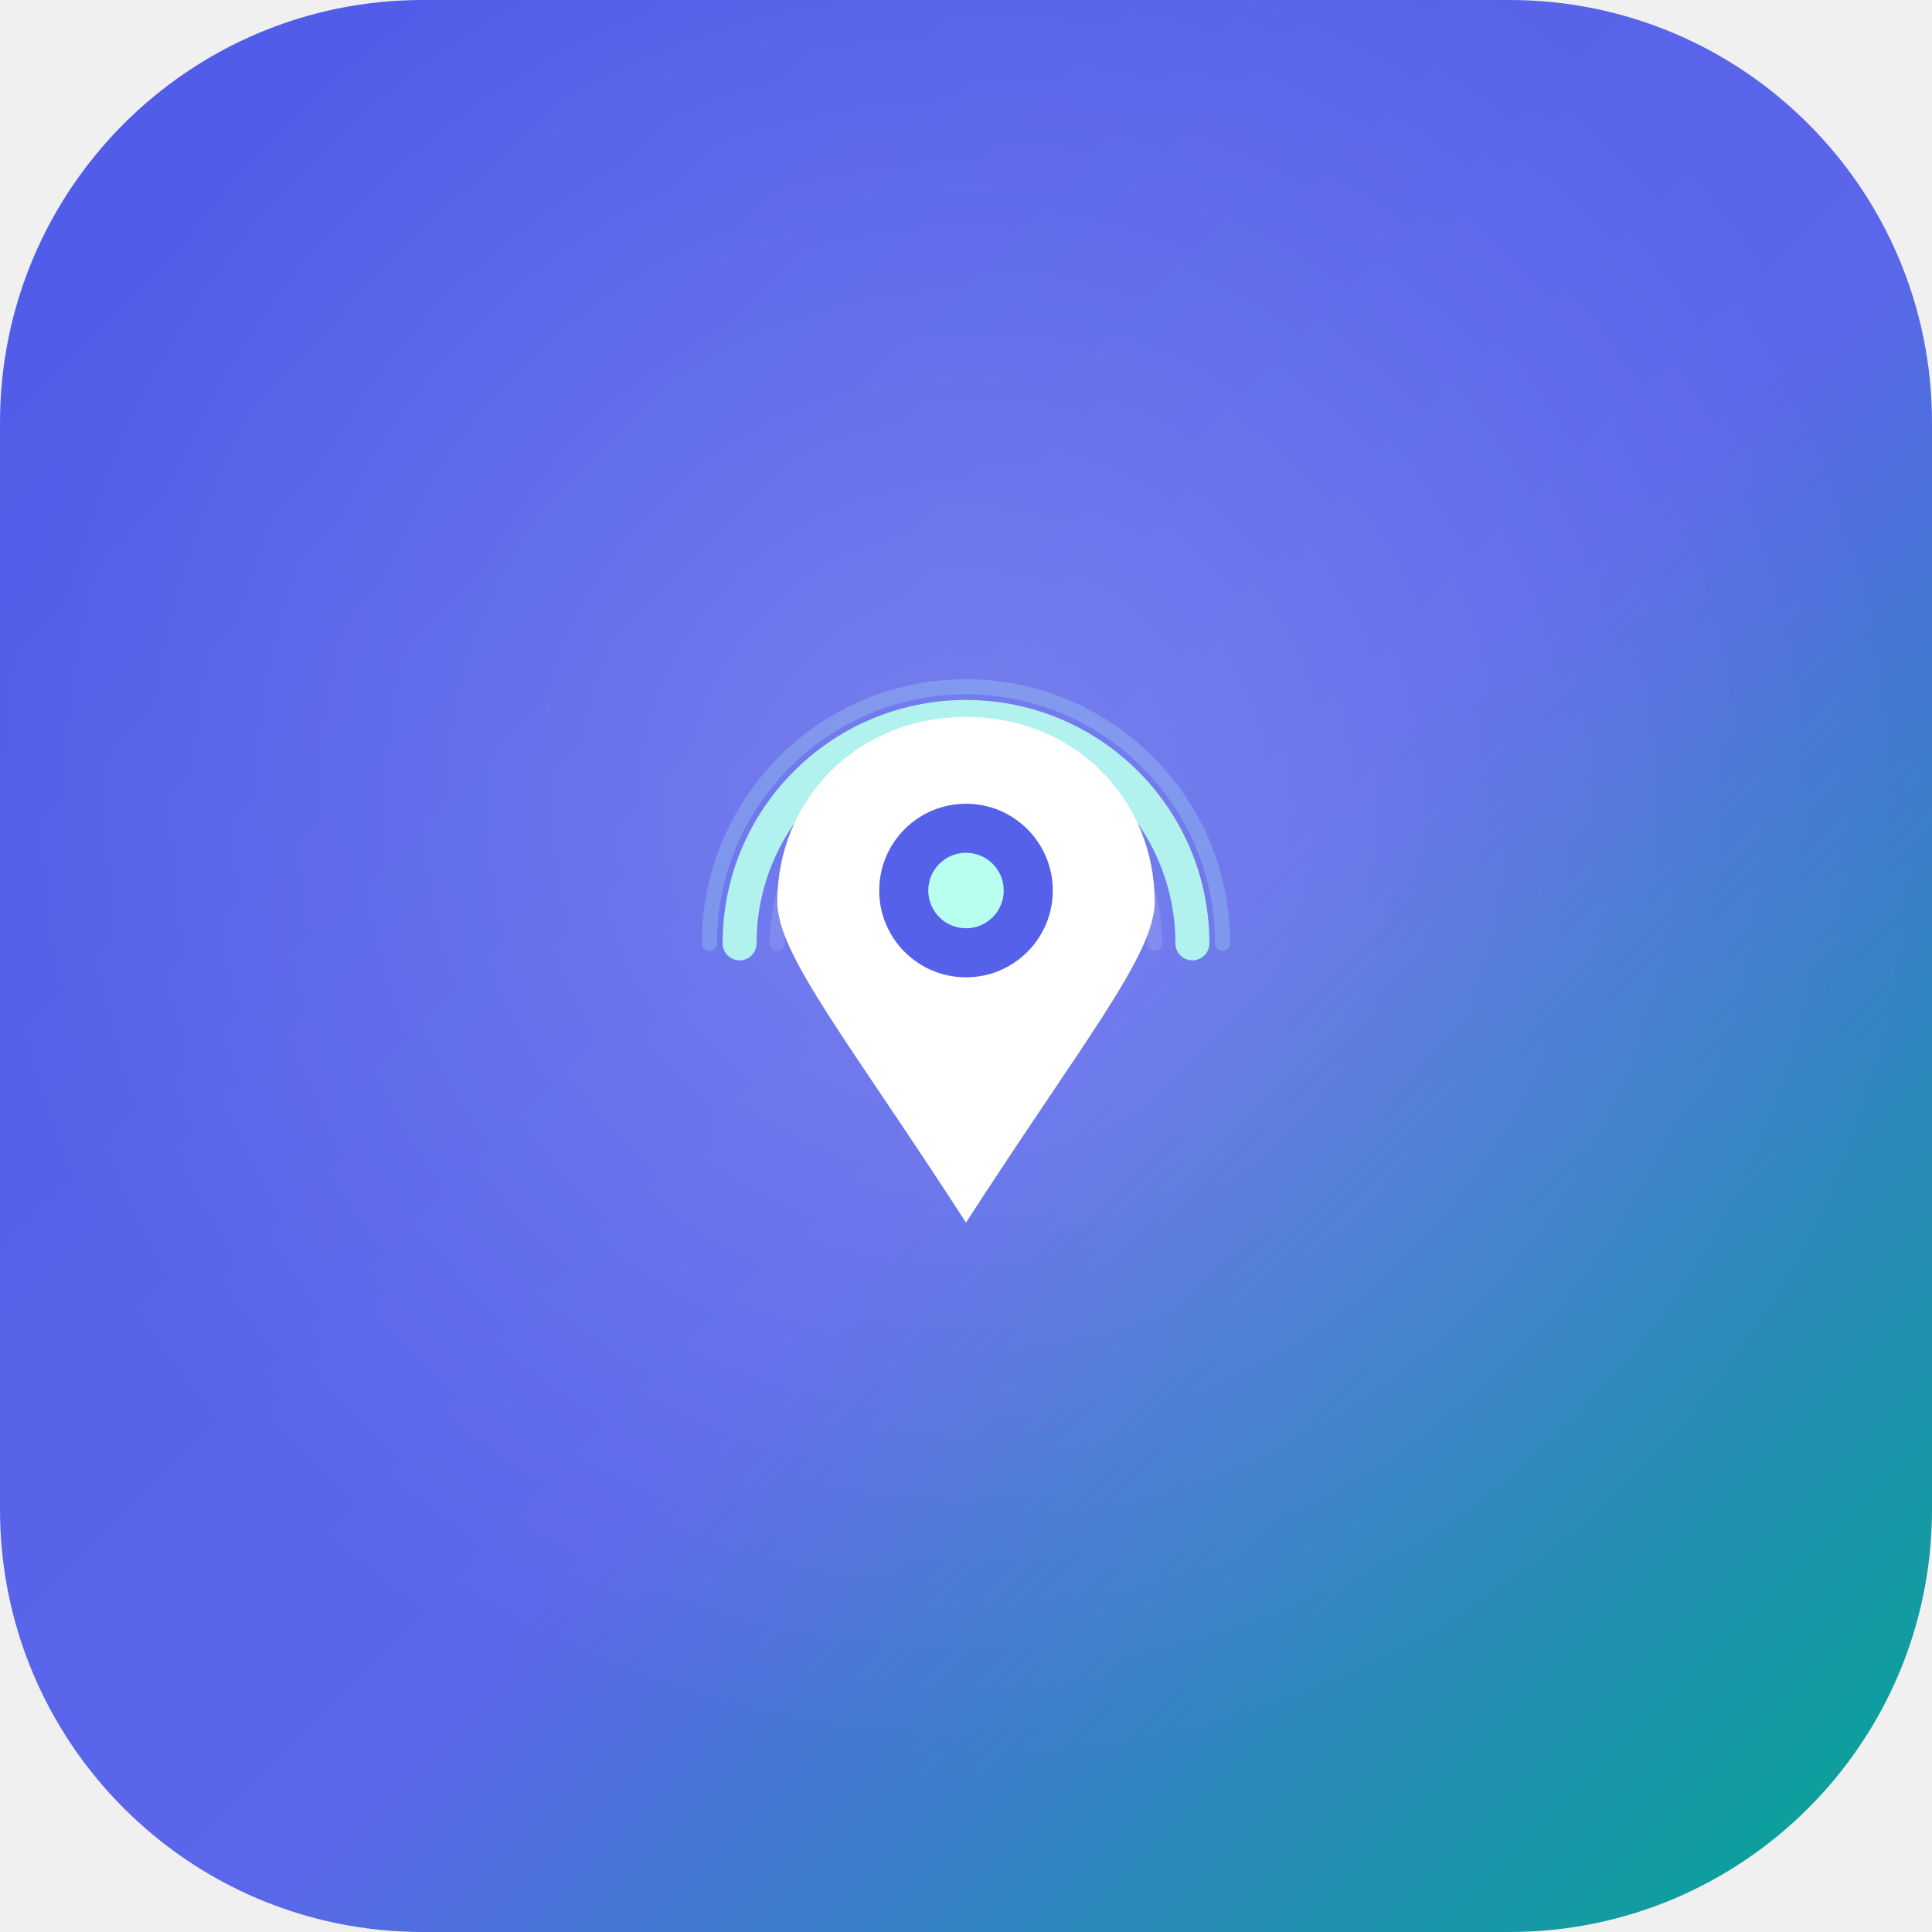
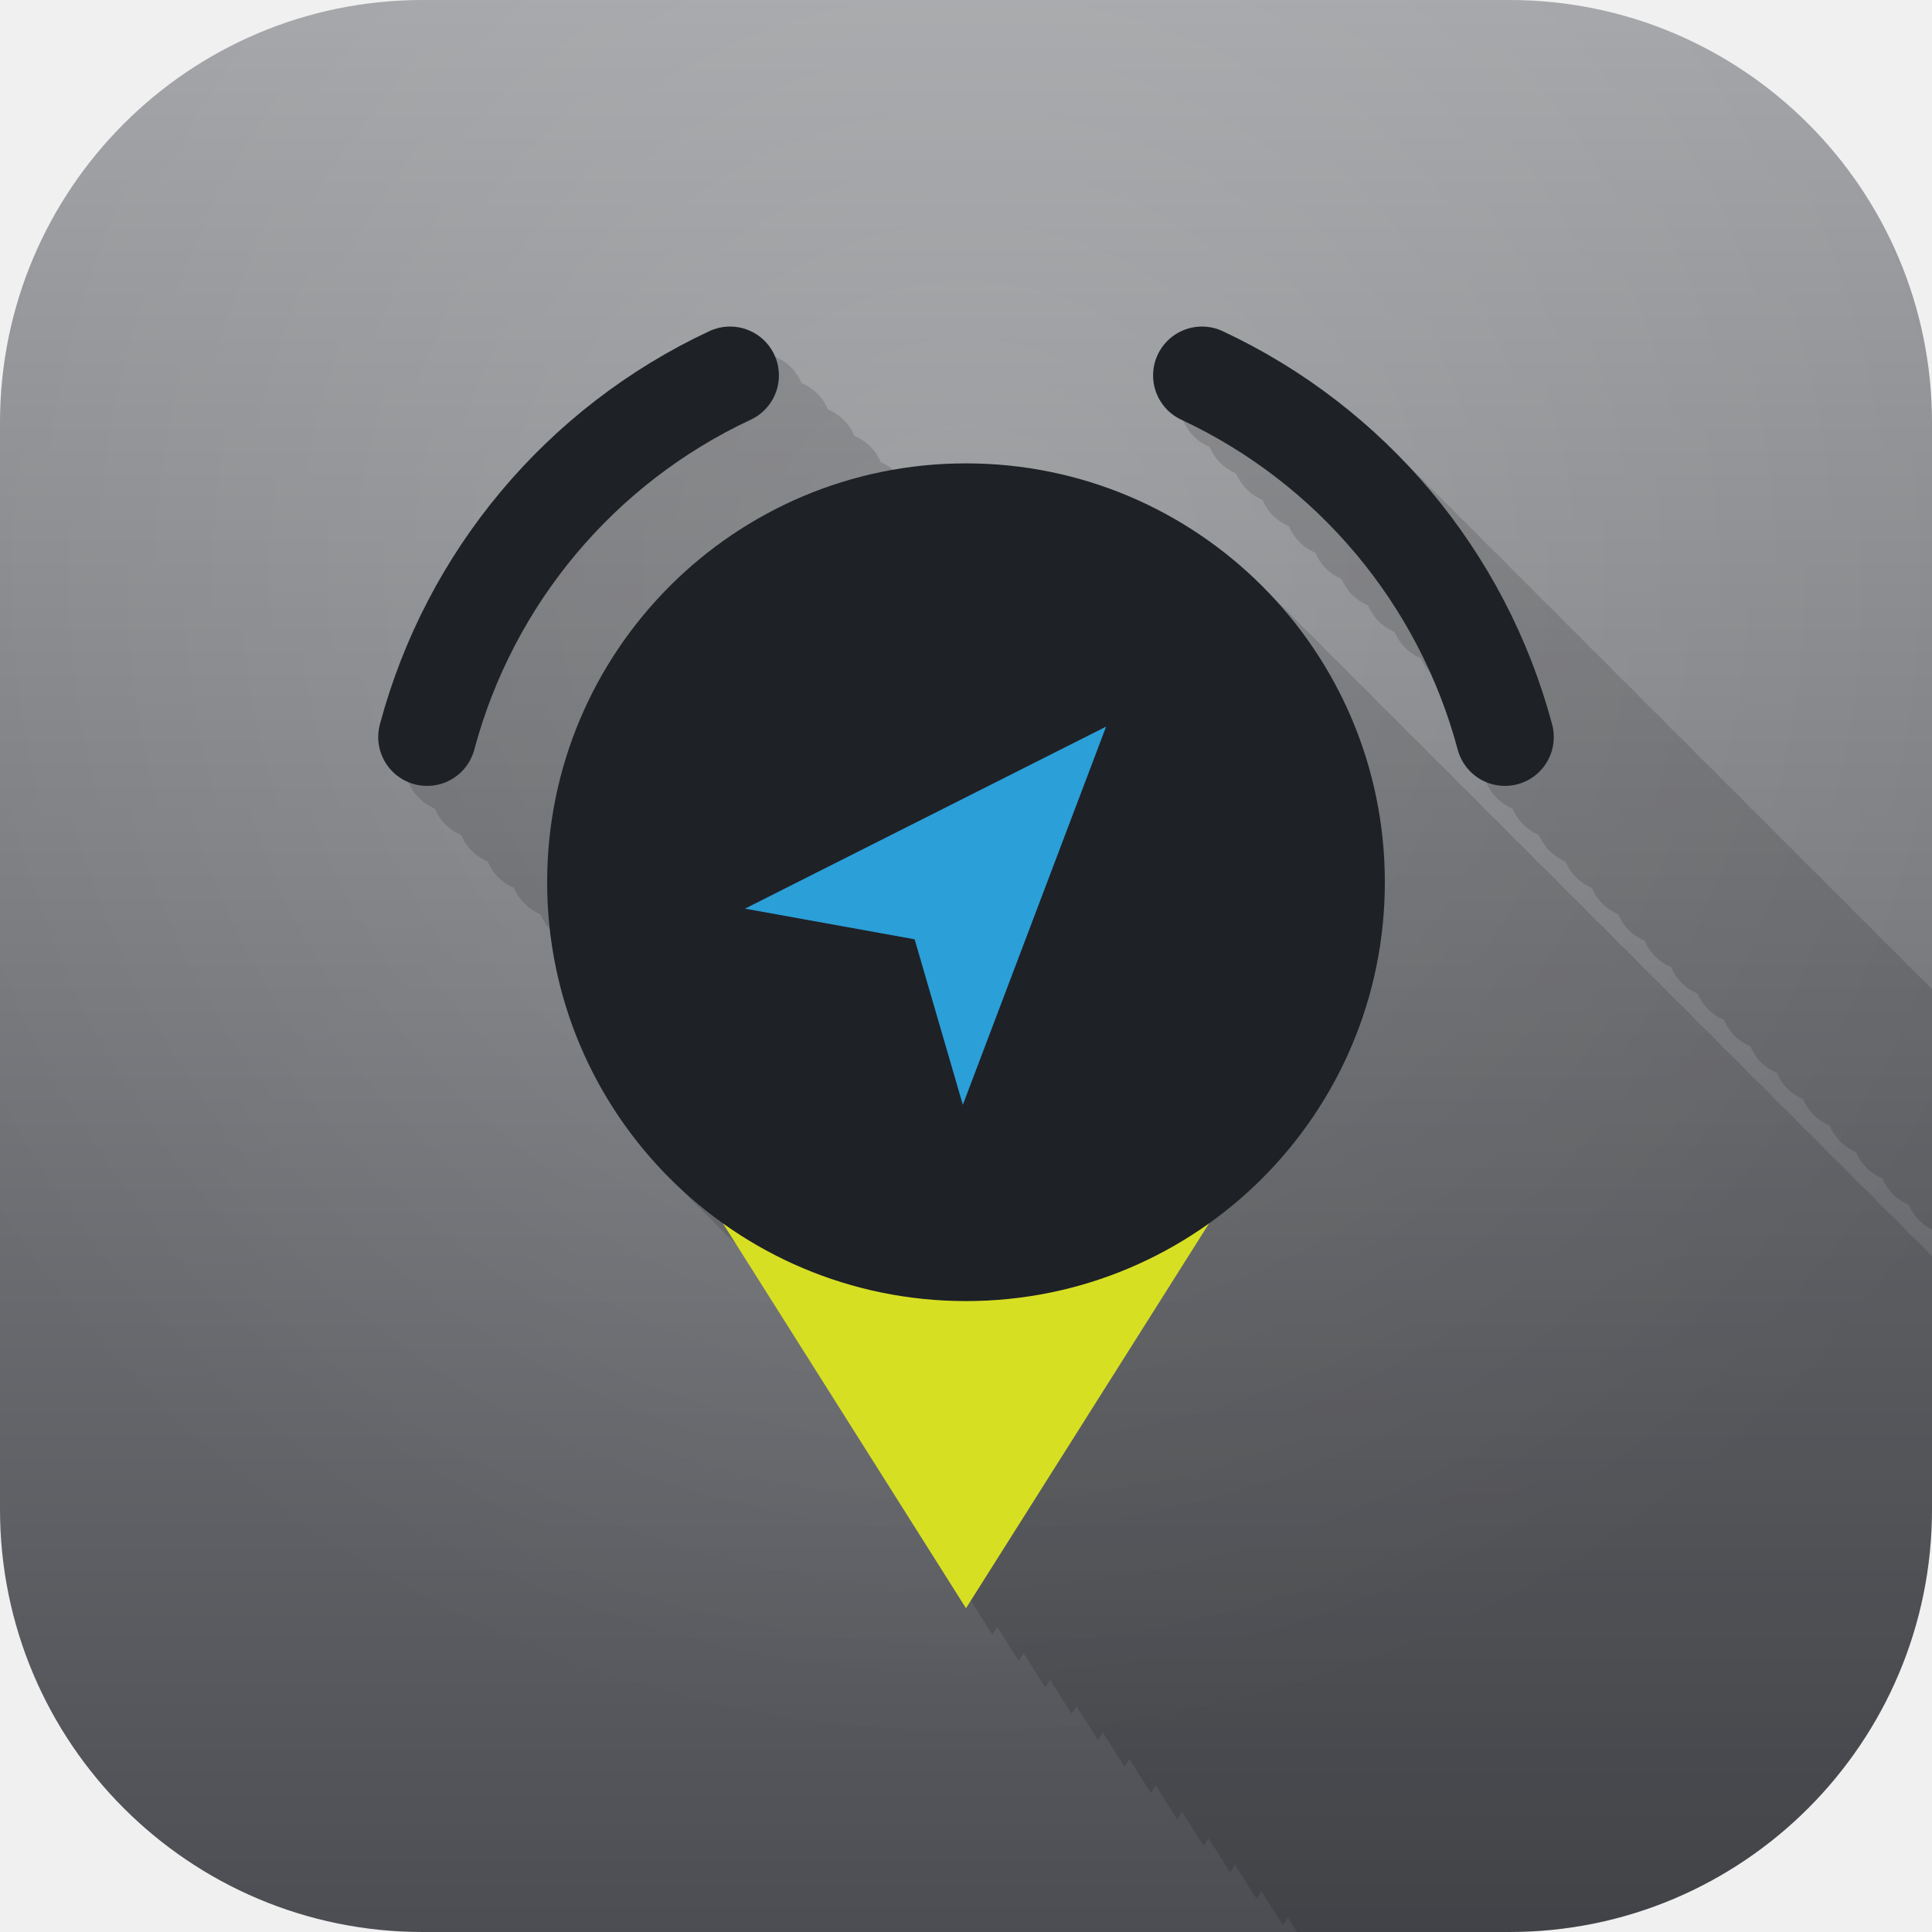
<svg xmlns="http://www.w3.org/2000/svg" viewBox="0 0 1024 1024">
  <defs>
-     <linearGradient id="bg" x1="0%" y1="0%" x2="100%" y2="100%">
-       <stop offset="0%" stop-color="#4F5BE8" />
-       <stop offset="55%" stop-color="#5B66EA" />
-       <stop offset="100%" stop-color="#00A98F" />
+     <linearGradient id="bg" x1="0%" y1="0%" x2="0%" y2="100%">
+       <stop offset="0%" stop-color="#A2A4A7" />
+       <stop offset="100%" stop-color="#4B4D52" />
    </linearGradient>
-     <radialGradient id="glow" cx="50%" cy="42%" r="50%">
-       <stop offset="0%" stop-color="rgba(255,255,255,0.18)" />
+     <radialGradient id="glow" cx="50%" cy="30%" r="60%">
+       <stop offset="0%" stop-color="rgba(255,255,255,0.16)" />
      <stop offset="100%" stop-color="rgba(255,255,255,0)" />
    </radialGradient>
+     <clipPath id="tile">
+       <rect width="1024" height="1024" rx="224" />
+     </clipPath>
  </defs>
  <rect width="1024" height="1024" rx="224" fill="url(#bg)" />
  <rect width="1024" height="1024" rx="224" fill="url(#glow)" />
-   <g transform="translate(512, 512) scale(4) translate(-64, -64)">
-     <g transform="translate(0, 7)">
-       <path d="M 30 54 A 34 34 0 1 1 98 54" fill="none" stroke="#B8FFF0" stroke-width="2" stroke-linecap="round" opacity="0.22" />
-       <path d="M 34 54 A 30 30 0 1 1 94 54" fill="none" stroke="#B8FFF0" stroke-width="4.5" stroke-linecap="round" opacity="0.9" />
-       <path d="M 39 54 A 25 25 0 1 1 89 54" fill="none" stroke="rgba(255,255,255,0.35)" stroke-width="2" stroke-linecap="round" opacity="0.35" />
-       <path d="M64 24 C49.5 24 39 35 39 48.5 C39 55.5 48.5 67 64 91 C79.5 67 89 55.5 89 48.5 C89 35 78.5 24 64 24 Z" fill="#FFFFFF" />
-       <circle cx="64" cy="47" r="11.5" fill="#4F5BE8" opacity="0.96" />
-       <circle cx="64" cy="47" r="5" fill="#B8FFF0" />
+   <g opacity="0.14" clip-path="url(#tile)">
+     <g transform="translate(526, 526) scale(7.4) translate(-64, -60)">
+       <path d="M 25.4 43.6 A 40 40 0 0 1 47.1 17.7" fill="none" stroke="#000000" stroke-width="7" stroke-linecap="round" />
+       <path d="M 80.9 17.7 A 40 40 0 0 1 102.6 43.6" fill="none" stroke="#000000" stroke-width="7" stroke-linecap="round" />
+       <path d="M 40 68 L 88 68 L 64 106 Z" fill="#000000" />
+       <circle cx="64" cy="54" r="30" fill="#000000" />
+     </g>
+     <g transform="translate(540, 540) scale(7.4) translate(-64, -60)">
+       <path d="M 25.4 43.6 A 40 40 0 0 1 47.1 17.7" fill="none" stroke="#000000" stroke-width="7" stroke-linecap="round" />
+       <path d="M 80.9 17.7 A 40 40 0 0 1 102.6 43.6" fill="none" stroke="#000000" stroke-width="7" stroke-linecap="round" />
+       <path d="M 40 68 L 88 68 L 64 106 Z" fill="#000000" />
+       <circle cx="64" cy="54" r="30" fill="#000000" />
+     </g>
+     <g transform="translate(554, 554) scale(7.4) translate(-64, -60)">
+       <path d="M 25.4 43.6 A 40 40 0 0 1 47.1 17.7" fill="none" stroke="#000000" stroke-width="7" stroke-linecap="round" />
+       <path d="M 80.9 17.7 A 40 40 0 0 1 102.6 43.6" fill="none" stroke="#000000" stroke-width="7" stroke-linecap="round" />
+       <path d="M 40 68 L 88 68 L 64 106 Z" fill="#000000" />
+       <circle cx="64" cy="54" r="30" fill="#000000" />
+     </g>
+     <g transform="translate(568, 568) scale(7.4) translate(-64, -60)">
+       <path d="M 25.4 43.6 A 40 40 0 0 1 47.1 17.7" fill="none" stroke="#000000" stroke-width="7" stroke-linecap="round" />
+       <path d="M 80.9 17.7 A 40 40 0 0 1 102.6 43.6" fill="none" stroke="#000000" stroke-width="7" stroke-linecap="round" />
+       <path d="M 40 68 L 88 68 L 64 106 Z" fill="#000000" />
+       <circle cx="64" cy="54" r="30" fill="#000000" />
+     </g>
+     <g transform="translate(582, 582) scale(7.4) translate(-64, -60)">
+       <path d="M 25.4 43.6 A 40 40 0 0 1 47.1 17.7" fill="none" stroke="#000000" stroke-width="7" stroke-linecap="round" />
+       <path d="M 80.9 17.7 A 40 40 0 0 1 102.6 43.6" fill="none" stroke="#000000" stroke-width="7" stroke-linecap="round" />
+       <path d="M 40 68 L 88 68 L 64 106 Z" fill="#000000" />
+       <circle cx="64" cy="54" r="30" fill="#000000" />
+     </g>
+     <g transform="translate(596, 596) scale(7.4) translate(-64, -60)">
+       <path d="M 25.4 43.6 A 40 40 0 0 1 47.1 17.7" fill="none" stroke="#000000" stroke-width="7" stroke-linecap="round" />
+       <path d="M 80.9 17.7 A 40 40 0 0 1 102.6 43.6" fill="none" stroke="#000000" stroke-width="7" stroke-linecap="round" />
+       <path d="M 40 68 L 88 68 L 64 106 Z" fill="#000000" />
+       <circle cx="64" cy="54" r="30" fill="#000000" />
+     </g>
+     <g transform="translate(610, 610) scale(7.4) translate(-64, -60)">
+       <path d="M 25.4 43.6 A 40 40 0 0 1 47.1 17.7" fill="none" stroke="#000000" stroke-width="7" stroke-linecap="round" />
+       <path d="M 80.9 17.7 A 40 40 0 0 1 102.6 43.6" fill="none" stroke="#000000" stroke-width="7" stroke-linecap="round" />
+       <path d="M 40 68 L 88 68 L 64 106 Z" fill="#000000" />
+       <circle cx="64" cy="54" r="30" fill="#000000" />
+     </g>
+     <g transform="translate(624, 624) scale(7.4) translate(-64, -60)">
+       <path d="M 25.4 43.6 A 40 40 0 0 1 47.1 17.7" fill="none" stroke="#000000" stroke-width="7" stroke-linecap="round" />
+       <path d="M 80.9 17.7 A 40 40 0 0 1 102.6 43.6" fill="none" stroke="#000000" stroke-width="7" stroke-linecap="round" />
+       <path d="M 40 68 L 88 68 L 64 106 Z" fill="#000000" />
+       <circle cx="64" cy="54" r="30" fill="#000000" />
+     </g>
+     <g transform="translate(638, 638) scale(7.4) translate(-64, -60)">
+       <path d="M 25.4 43.6 A 40 40 0 0 1 47.1 17.7" fill="none" stroke="#000000" stroke-width="7" stroke-linecap="round" />
+       <path d="M 80.9 17.7 A 40 40 0 0 1 102.6 43.6" fill="none" stroke="#000000" stroke-width="7" stroke-linecap="round" />
+       <path d="M 40 68 L 88 68 L 64 106 Z" fill="#000000" />
+       <circle cx="64" cy="54" r="30" fill="#000000" />
+     </g>
+     <g transform="translate(652, 652) scale(7.4) translate(-64, -60)">
+       <path d="M 25.4 43.6 A 40 40 0 0 1 47.1 17.7" fill="none" stroke="#000000" stroke-width="7" stroke-linecap="round" />
+       <path d="M 80.9 17.7 A 40 40 0 0 1 102.6 43.6" fill="none" stroke="#000000" stroke-width="7" stroke-linecap="round" />
+       <path d="M 40 68 L 88 68 L 64 106 Z" fill="#000000" />
+       <circle cx="64" cy="54" r="30" fill="#000000" />
+     </g>
+     <g transform="translate(666, 666) scale(7.4) translate(-64, -60)">
+       <path d="M 25.4 43.6 A 40 40 0 0 1 47.1 17.7" fill="none" stroke="#000000" stroke-width="7" stroke-linecap="round" />
+       <path d="M 80.9 17.7 A 40 40 0 0 1 102.6 43.6" fill="none" stroke="#000000" stroke-width="7" stroke-linecap="round" />
+       <path d="M 40 68 L 88 68 L 64 106 Z" fill="#000000" />
+       <circle cx="64" cy="54" r="30" fill="#000000" />
+     </g>
+     <g transform="translate(680, 680) scale(7.4) translate(-64, -60)">
+       <path d="M 25.4 43.6 A 40 40 0 0 1 47.1 17.7" fill="none" stroke="#000000" stroke-width="7" stroke-linecap="round" />
+       <path d="M 80.9 17.7 A 40 40 0 0 1 102.6 43.6" fill="none" stroke="#000000" stroke-width="7" stroke-linecap="round" />
+       <path d="M 40 68 L 88 68 L 64 106 Z" fill="#000000" />
+       <circle cx="64" cy="54" r="30" fill="#000000" />
+     </g>
+     <g transform="translate(694, 694) scale(7.4) translate(-64, -60)">
+       <path d="M 25.4 43.6 A 40 40 0 0 1 47.1 17.7" fill="none" stroke="#000000" stroke-width="7" stroke-linecap="round" />
+       <path d="M 80.9 17.7 A 40 40 0 0 1 102.6 43.6" fill="none" stroke="#000000" stroke-width="7" stroke-linecap="round" />
+       <path d="M 40 68 L 88 68 L 64 106 Z" fill="#000000" />
+       <circle cx="64" cy="54" r="30" fill="#000000" />
+     </g>
+     <g transform="translate(708, 708) scale(7.4) translate(-64, -60)">
+       <path d="M 25.4 43.6 A 40 40 0 0 1 47.1 17.7" fill="none" stroke="#000000" stroke-width="7" stroke-linecap="round" />
+       <path d="M 80.9 17.7 A 40 40 0 0 1 102.6 43.6" fill="none" stroke="#000000" stroke-width="7" stroke-linecap="round" />
+       <path d="M 40 68 L 88 68 L 64 106 Z" fill="#000000" />
+       <circle cx="64" cy="54" r="30" fill="#000000" />
+     </g>
+     <g transform="translate(722, 722) scale(7.4) translate(-64, -60)">
+       <path d="M 25.4 43.6 A 40 40 0 0 1 47.1 17.7" fill="none" stroke="#000000" stroke-width="7" stroke-linecap="round" />
+       <path d="M 80.9 17.7 A 40 40 0 0 1 102.6 43.6" fill="none" stroke="#000000" stroke-width="7" stroke-linecap="round" />
+       <path d="M 40 68 L 88 68 L 64 106 Z" fill="#000000" />
+       <circle cx="64" cy="54" r="30" fill="#000000" />
+     </g>
+     <g transform="translate(736, 736) scale(7.4) translate(-64, -60)">
+       <path d="M 25.4 43.6 A 40 40 0 0 1 47.1 17.7" fill="none" stroke="#000000" stroke-width="7" stroke-linecap="round" />
+       <path d="M 80.9 17.7 A 40 40 0 0 1 102.6 43.6" fill="none" stroke="#000000" stroke-width="7" stroke-linecap="round" />
+       <path d="M 40 68 L 88 68 L 64 106 Z" fill="#000000" />
+       <circle cx="64" cy="54" r="30" fill="#000000" />
+     </g>
+     <g transform="translate(750, 750) scale(7.4) translate(-64, -60)">
+       <path d="M 25.4 43.6 A 40 40 0 0 1 47.1 17.7" fill="none" stroke="#000000" stroke-width="7" stroke-linecap="round" />
+       <path d="M 80.9 17.7 A 40 40 0 0 1 102.6 43.6" fill="none" stroke="#000000" stroke-width="7" stroke-linecap="round" />
+       <path d="M 40 68 L 88 68 L 64 106 Z" fill="#000000" />
+       <circle cx="64" cy="54" r="30" fill="#000000" />
+     </g>
+     <g transform="translate(764, 764) scale(7.4) translate(-64, -60)">
+       <path d="M 25.4 43.6 A 40 40 0 0 1 47.1 17.7" fill="none" stroke="#000000" stroke-width="7" stroke-linecap="round" />
+       <path d="M 80.9 17.7 A 40 40 0 0 1 102.6 43.6" fill="none" stroke="#000000" stroke-width="7" stroke-linecap="round" />
+       <path d="M 40 68 L 88 68 L 64 106 Z" fill="#000000" />
+       <circle cx="64" cy="54" r="30" fill="#000000" />
+     </g>
+     <g transform="translate(778, 778) scale(7.4) translate(-64, -60)">
+       <path d="M 25.4 43.6 A 40 40 0 0 1 47.1 17.7" fill="none" stroke="#000000" stroke-width="7" stroke-linecap="round" />
+       <path d="M 80.9 17.7 A 40 40 0 0 1 102.6 43.6" fill="none" stroke="#000000" stroke-width="7" stroke-linecap="round" />
+       <path d="M 40 68 L 88 68 L 64 106 Z" fill="#000000" />
+       <circle cx="64" cy="54" r="30" fill="#000000" />
+     </g>
+     <g transform="translate(792, 792) scale(7.4) translate(-64, -60)">
+       <path d="M 25.4 43.6 A 40 40 0 0 1 47.1 17.7" fill="none" stroke="#000000" stroke-width="7" stroke-linecap="round" />
+       <path d="M 80.9 17.7 A 40 40 0 0 1 102.6 43.6" fill="none" stroke="#000000" stroke-width="7" stroke-linecap="round" />
+       <path d="M 40 68 L 88 68 L 64 106 Z" fill="#000000" />
+       <circle cx="64" cy="54" r="30" fill="#000000" />
+     </g>
+     <g transform="translate(806, 806) scale(7.4) translate(-64, -60)">
+       <path d="M 25.4 43.6 A 40 40 0 0 1 47.1 17.7" fill="none" stroke="#000000" stroke-width="7" stroke-linecap="round" />
+       <path d="M 80.9 17.7 A 40 40 0 0 1 102.6 43.6" fill="none" stroke="#000000" stroke-width="7" stroke-linecap="round" />
+       <path d="M 40 68 L 88 68 L 64 106 Z" fill="#000000" />
+       <circle cx="64" cy="54" r="30" fill="#000000" />
+     </g>
+     <g transform="translate(820, 820) scale(7.4) translate(-64, -60)">
+       <path d="M 25.4 43.6 A 40 40 0 0 1 47.1 17.7" fill="none" stroke="#000000" stroke-width="7" stroke-linecap="round" />
+       <path d="M 80.9 17.7 A 40 40 0 0 1 102.6 43.6" fill="none" stroke="#000000" stroke-width="7" stroke-linecap="round" />
+       <path d="M 40 68 L 88 68 L 64 106 Z" fill="#000000" />
+       <circle cx="64" cy="54" r="30" fill="#000000" />
+     </g>
+     <g transform="translate(834, 834) scale(7.4) translate(-64, -60)">
+       <path d="M 25.4 43.6 A 40 40 0 0 1 47.1 17.7" fill="none" stroke="#000000" stroke-width="7" stroke-linecap="round" />
+       <path d="M 80.9 17.7 A 40 40 0 0 1 102.6 43.6" fill="none" stroke="#000000" stroke-width="7" stroke-linecap="round" />
+       <path d="M 40 68 L 88 68 L 64 106 Z" fill="#000000" />
+       <circle cx="64" cy="54" r="30" fill="#000000" />
+     </g>
+     <g transform="translate(848, 848) scale(7.4) translate(-64, -60)">
+       <path d="M 25.4 43.6 A 40 40 0 0 1 47.1 17.7" fill="none" stroke="#000000" stroke-width="7" stroke-linecap="round" />
+       <path d="M 80.9 17.7 A 40 40 0 0 1 102.6 43.6" fill="none" stroke="#000000" stroke-width="7" stroke-linecap="round" />
+       <path d="M 40 68 L 88 68 L 64 106 Z" fill="#000000" />
+       <circle cx="64" cy="54" r="30" fill="#000000" />
+     </g>
+     <g transform="translate(862, 862) scale(7.4) translate(-64, -60)">
+       <path d="M 25.4 43.6 A 40 40 0 0 1 47.1 17.7" fill="none" stroke="#000000" stroke-width="7" stroke-linecap="round" />
+       <path d="M 80.9 17.7 A 40 40 0 0 1 102.6 43.6" fill="none" stroke="#000000" stroke-width="7" stroke-linecap="round" />
+       <path d="M 40 68 L 88 68 L 64 106 Z" fill="#000000" />
+       <circle cx="64" cy="54" r="30" fill="#000000" />
+     </g>
+     <g transform="translate(876, 876) scale(7.4) translate(-64, -60)">
+       <path d="M 25.4 43.6 A 40 40 0 0 1 47.1 17.7" fill="none" stroke="#000000" stroke-width="7" stroke-linecap="round" />
+       <path d="M 80.9 17.7 A 40 40 0 0 1 102.6 43.6" fill="none" stroke="#000000" stroke-width="7" stroke-linecap="round" />
+       <path d="M 40 68 L 88 68 L 64 106 Z" fill="#000000" />
+       <circle cx="64" cy="54" r="30" fill="#000000" />
+     </g>
+     <g transform="translate(890, 890) scale(7.4) translate(-64, -60)">
+       <path d="M 25.4 43.6 A 40 40 0 0 1 47.1 17.7" fill="none" stroke="#000000" stroke-width="7" stroke-linecap="round" />
+       <path d="M 80.9 17.7 A 40 40 0 0 1 102.6 43.6" fill="none" stroke="#000000" stroke-width="7" stroke-linecap="round" />
+       <path d="M 40 68 L 88 68 L 64 106 Z" fill="#000000" />
+       <circle cx="64" cy="54" r="30" fill="#000000" />
+     </g>
+     <g transform="translate(904, 904) scale(7.4) translate(-64, -60)">
+       <path d="M 25.4 43.6 A 40 40 0 0 1 47.1 17.7" fill="none" stroke="#000000" stroke-width="7" stroke-linecap="round" />
+       <path d="M 80.9 17.7 A 40 40 0 0 1 102.6 43.6" fill="none" stroke="#000000" stroke-width="7" stroke-linecap="round" />
+       <path d="M 40 68 L 88 68 L 64 106 Z" fill="#000000" />
+       <circle cx="64" cy="54" r="30" fill="#000000" />
+     </g>
+     <g transform="translate(918, 918) scale(7.4) translate(-64, -60)">
+       <path d="M 25.4 43.6 A 40 40 0 0 1 47.1 17.7" fill="none" stroke="#000000" stroke-width="7" stroke-linecap="round" />
+       <path d="M 80.9 17.7 A 40 40 0 0 1 102.6 43.6" fill="none" stroke="#000000" stroke-width="7" stroke-linecap="round" />
+       <path d="M 40 68 L 88 68 L 64 106 Z" fill="#000000" />
+       <circle cx="64" cy="54" r="30" fill="#000000" />
+     </g>
+     <g transform="translate(932, 932) scale(7.4) translate(-64, -60)">
+       <path d="M 25.4 43.6 A 40 40 0 0 1 47.1 17.7" fill="none" stroke="#000000" stroke-width="7" stroke-linecap="round" />
+       <path d="M 80.9 17.7 A 40 40 0 0 1 102.6 43.6" fill="none" stroke="#000000" stroke-width="7" stroke-linecap="round" />
+       <path d="M 40 68 L 88 68 L 64 106 Z" fill="#000000" />
+       <circle cx="64" cy="54" r="30" fill="#000000" />
+     </g>
+     <g transform="translate(946, 946) scale(7.4) translate(-64, -60)">
+       <path d="M 25.4 43.6 A 40 40 0 0 1 47.1 17.7" fill="none" stroke="#000000" stroke-width="7" stroke-linecap="round" />
+       <path d="M 80.9 17.7 A 40 40 0 0 1 102.6 43.6" fill="none" stroke="#000000" stroke-width="7" stroke-linecap="round" />
+       <path d="M 40 68 L 88 68 L 64 106 Z" fill="#000000" />
+       <circle cx="64" cy="54" r="30" fill="#000000" />
+     </g>
+     <g transform="translate(960, 960) scale(7.4) translate(-64, -60)">
+       <path d="M 25.4 43.6 A 40 40 0 0 1 47.1 17.7" fill="none" stroke="#000000" stroke-width="7" stroke-linecap="round" />
+       <path d="M 80.9 17.7 A 40 40 0 0 1 102.6 43.6" fill="none" stroke="#000000" stroke-width="7" stroke-linecap="round" />
+       <path d="M 40 68 L 88 68 L 64 106 Z" fill="#000000" />
+       <circle cx="64" cy="54" r="30" fill="#000000" />
+     </g>
+     <g transform="translate(974, 974) scale(7.4) translate(-64, -60)">
+       <path d="M 25.4 43.6 A 40 40 0 0 1 47.1 17.7" fill="none" stroke="#000000" stroke-width="7" stroke-linecap="round" />
+       <path d="M 80.9 17.7 A 40 40 0 0 1 102.6 43.6" fill="none" stroke="#000000" stroke-width="7" stroke-linecap="round" />
+       <path d="M 40 68 L 88 68 L 64 106 Z" fill="#000000" />
+       <circle cx="64" cy="54" r="30" fill="#000000" />
+     </g>
+     <g transform="translate(988, 988) scale(7.4) translate(-64, -60)">
+       <path d="M 25.4 43.6 A 40 40 0 0 1 47.1 17.7" fill="none" stroke="#000000" stroke-width="7" stroke-linecap="round" />
+       <path d="M 80.9 17.7 A 40 40 0 0 1 102.6 43.6" fill="none" stroke="#000000" stroke-width="7" stroke-linecap="round" />
+       <path d="M 40 68 L 88 68 L 64 106 Z" fill="#000000" />
+       <circle cx="64" cy="54" r="30" fill="#000000" />
+     </g>
+     <g transform="translate(1002, 1002) scale(7.4) translate(-64, -60)">
+       <path d="M 25.4 43.6 A 40 40 0 0 1 47.1 17.7" fill="none" stroke="#000000" stroke-width="7" stroke-linecap="round" />
+       <path d="M 80.9 17.7 A 40 40 0 0 1 102.6 43.6" fill="none" stroke="#000000" stroke-width="7" stroke-linecap="round" />
+       <path d="M 40 68 L 88 68 L 64 106 Z" fill="#000000" />
+       <circle cx="64" cy="54" r="30" fill="#000000" />
+     </g>
+     <g transform="translate(1016, 1016) scale(7.4) translate(-64, -60)">
+       <path d="M 25.4 43.6 A 40 40 0 0 1 47.1 17.7" fill="none" stroke="#000000" stroke-width="7" stroke-linecap="round" />
+       <path d="M 80.9 17.7 A 40 40 0 0 1 102.6 43.6" fill="none" stroke="#000000" stroke-width="7" stroke-linecap="round" />
+       <path d="M 40 68 L 88 68 L 64 106 Z" fill="#000000" />
+       <circle cx="64" cy="54" r="30" fill="#000000" />
+     </g>
+     <g transform="translate(1030, 1030) scale(7.4) translate(-64, -60)">
+       <path d="M 25.4 43.6 A 40 40 0 0 1 47.1 17.7" fill="none" stroke="#000000" stroke-width="7" stroke-linecap="round" />
+       <path d="M 80.9 17.7 A 40 40 0 0 1 102.6 43.6" fill="none" stroke="#000000" stroke-width="7" stroke-linecap="round" />
+       <path d="M 40 68 L 88 68 L 64 106 Z" fill="#000000" />
+       <circle cx="64" cy="54" r="30" fill="#000000" />
+     </g>
+     <g transform="translate(1044, 1044) scale(7.4) translate(-64, -60)">
+       <path d="M 25.4 43.6 A 40 40 0 0 1 47.1 17.7" fill="none" stroke="#000000" stroke-width="7" stroke-linecap="round" />
+       <path d="M 80.9 17.7 A 40 40 0 0 1 102.6 43.6" fill="none" stroke="#000000" stroke-width="7" stroke-linecap="round" />
+       <path d="M 40 68 L 88 68 L 64 106 Z" fill="#000000" />
+       <circle cx="64" cy="54" r="30" fill="#000000" />
+     </g>
+     <g transform="translate(1058, 1058) scale(7.4) translate(-64, -60)">
+       <path d="M 25.4 43.6 A 40 40 0 0 1 47.1 17.7" fill="none" stroke="#000000" stroke-width="7" stroke-linecap="round" />
+       <path d="M 80.9 17.7 A 40 40 0 0 1 102.6 43.6" fill="none" stroke="#000000" stroke-width="7" stroke-linecap="round" />
+       <path d="M 40 68 L 88 68 L 64 106 Z" fill="#000000" />
+       <circle cx="64" cy="54" r="30" fill="#000000" />
+     </g>
+     <g transform="translate(1072, 1072) scale(7.4) translate(-64, -60)">
+       <path d="M 25.4 43.6 A 40 40 0 0 1 47.1 17.7" fill="none" stroke="#000000" stroke-width="7" stroke-linecap="round" />
+       <path d="M 80.9 17.7 A 40 40 0 0 1 102.6 43.6" fill="none" stroke="#000000" stroke-width="7" stroke-linecap="round" />
+       <path d="M 40 68 L 88 68 L 64 106 Z" fill="#000000" />
+       <circle cx="64" cy="54" r="30" fill="#000000" />
+     </g>
+     <g transform="translate(1086, 1086) scale(7.4) translate(-64, -60)">
+       <path d="M 25.4 43.6 A 40 40 0 0 1 47.1 17.7" fill="none" stroke="#000000" stroke-width="7" stroke-linecap="round" />
+       <path d="M 80.9 17.7 A 40 40 0 0 1 102.6 43.6" fill="none" stroke="#000000" stroke-width="7" stroke-linecap="round" />
+       <path d="M 40 68 L 88 68 L 64 106 Z" fill="#000000" />
+       <circle cx="64" cy="54" r="30" fill="#000000" />
+     </g>
+     <g transform="translate(1100, 1100) scale(7.4) translate(-64, -60)">
+       <path d="M 25.4 43.6 A 40 40 0 0 1 47.1 17.7" fill="none" stroke="#000000" stroke-width="7" stroke-linecap="round" />
+       <path d="M 80.9 17.7 A 40 40 0 0 1 102.6 43.6" fill="none" stroke="#000000" stroke-width="7" stroke-linecap="round" />
+       <path d="M 40 68 L 88 68 L 64 106 Z" fill="#000000" />
+       <circle cx="64" cy="54" r="30" fill="#000000" />
+     </g>
+     <g transform="translate(1114, 1114) scale(7.4) translate(-64, -60)">
+       <path d="M 25.4 43.6 A 40 40 0 0 1 47.1 17.7" fill="none" stroke="#000000" stroke-width="7" stroke-linecap="round" />
+       <path d="M 80.9 17.7 A 40 40 0 0 1 102.6 43.6" fill="none" stroke="#000000" stroke-width="7" stroke-linecap="round" />
+       <path d="M 40 68 L 88 68 L 64 106 Z" fill="#000000" />
+       <circle cx="64" cy="54" r="30" fill="#000000" />
+     </g>
+     <g transform="translate(1128, 1128) scale(7.4) translate(-64, -60)">
+       <path d="M 25.4 43.6 A 40 40 0 0 1 47.1 17.7" fill="none" stroke="#000000" stroke-width="7" stroke-linecap="round" />
+       <path d="M 80.9 17.7 A 40 40 0 0 1 102.6 43.6" fill="none" stroke="#000000" stroke-width="7" stroke-linecap="round" />
+       <path d="M 40 68 L 88 68 L 64 106 Z" fill="#000000" />
+       <circle cx="64" cy="54" r="30" fill="#000000" />
+     </g>
+     <g transform="translate(1142, 1142) scale(7.4) translate(-64, -60)">
+       <path d="M 25.4 43.6 A 40 40 0 0 1 47.1 17.7" fill="none" stroke="#000000" stroke-width="7" stroke-linecap="round" />
+       <path d="M 80.9 17.7 A 40 40 0 0 1 102.6 43.6" fill="none" stroke="#000000" stroke-width="7" stroke-linecap="round" />
+       <path d="M 40 68 L 88 68 L 64 106 Z" fill="#000000" />
+       <circle cx="64" cy="54" r="30" fill="#000000" />
+     </g>
+     <g transform="translate(1156, 1156) scale(7.4) translate(-64, -60)">
+       <path d="M 25.4 43.6 A 40 40 0 0 1 47.1 17.7" fill="none" stroke="#000000" stroke-width="7" stroke-linecap="round" />
+       <path d="M 80.9 17.7 A 40 40 0 0 1 102.6 43.6" fill="none" stroke="#000000" stroke-width="7" stroke-linecap="round" />
+       <path d="M 40 68 L 88 68 L 64 106 Z" fill="#000000" />
+       <circle cx="64" cy="54" r="30" fill="#000000" />
+     </g>
+     <g transform="translate(1170, 1170) scale(7.4) translate(-64, -60)">
+       <path d="M 25.4 43.6 A 40 40 0 0 1 47.1 17.7" fill="none" stroke="#000000" stroke-width="7" stroke-linecap="round" />
+       <path d="M 80.9 17.7 A 40 40 0 0 1 102.6 43.6" fill="none" stroke="#000000" stroke-width="7" stroke-linecap="round" />
+       <path d="M 40 68 L 88 68 L 64 106 Z" fill="#000000" />
+       <circle cx="64" cy="54" r="30" fill="#000000" />
+     </g>
+     <g transform="translate(1184, 1184) scale(7.4) translate(-64, -60)">
+       <path d="M 25.4 43.6 A 40 40 0 0 1 47.1 17.7" fill="none" stroke="#000000" stroke-width="7" stroke-linecap="round" />
+       <path d="M 80.9 17.7 A 40 40 0 0 1 102.6 43.6" fill="none" stroke="#000000" stroke-width="7" stroke-linecap="round" />
+       <path d="M 40 68 L 88 68 L 64 106 Z" fill="#000000" />
+       <circle cx="64" cy="54" r="30" fill="#000000" />
+     </g>
+     <g transform="translate(1198, 1198) scale(7.4) translate(-64, -60)">
+       <path d="M 25.4 43.6 A 40 40 0 0 1 47.1 17.7" fill="none" stroke="#000000" stroke-width="7" stroke-linecap="round" />
+       <path d="M 80.9 17.7 A 40 40 0 0 1 102.6 43.6" fill="none" stroke="#000000" stroke-width="7" stroke-linecap="round" />
+       <path d="M 40 68 L 88 68 L 64 106 Z" fill="#000000" />
+       <circle cx="64" cy="54" r="30" fill="#000000" />
+     </g>
+     <g transform="translate(1212, 1212) scale(7.4) translate(-64, -60)">
+       <path d="M 25.4 43.6 A 40 40 0 0 1 47.1 17.7" fill="none" stroke="#000000" stroke-width="7" stroke-linecap="round" />
+       <path d="M 80.9 17.7 A 40 40 0 0 1 102.6 43.6" fill="none" stroke="#000000" stroke-width="7" stroke-linecap="round" />
+       <path d="M 40 68 L 88 68 L 64 106 Z" fill="#000000" />
+       <circle cx="64" cy="54" r="30" fill="#000000" />
+     </g>
+     <g transform="translate(1226, 1226) scale(7.4) translate(-64, -60)">
+       <path d="M 25.4 43.6 A 40 40 0 0 1 47.1 17.7" fill="none" stroke="#000000" stroke-width="7" stroke-linecap="round" />
+       <path d="M 80.9 17.7 A 40 40 0 0 1 102.6 43.6" fill="none" stroke="#000000" stroke-width="7" stroke-linecap="round" />
+       <path d="M 40 68 L 88 68 L 64 106 Z" fill="#000000" />
+       <circle cx="64" cy="54" r="30" fill="#000000" />
+     </g>
+     <g transform="translate(1240, 1240) scale(7.4) translate(-64, -60)">
+       <path d="M 25.4 43.6 A 40 40 0 0 1 47.1 17.7" fill="none" stroke="#000000" stroke-width="7" stroke-linecap="round" />
+       <path d="M 80.9 17.7 A 40 40 0 0 1 102.6 43.6" fill="none" stroke="#000000" stroke-width="7" stroke-linecap="round" />
+       <path d="M 40 68 L 88 68 L 64 106 Z" fill="#000000" />
+       <circle cx="64" cy="54" r="30" fill="#000000" />
+     </g>
+     <g transform="translate(1254, 1254) scale(7.4) translate(-64, -60)">
+       <path d="M 25.4 43.6 A 40 40 0 0 1 47.1 17.7" fill="none" stroke="#000000" stroke-width="7" stroke-linecap="round" />
+       <path d="M 80.9 17.7 A 40 40 0 0 1 102.6 43.6" fill="none" stroke="#000000" stroke-width="7" stroke-linecap="round" />
+       <path d="M 40 68 L 88 68 L 64 106 Z" fill="#000000" />
+       <circle cx="64" cy="54" r="30" fill="#000000" />
+     </g>
+     <g transform="translate(1268, 1268) scale(7.4) translate(-64, -60)">
+       <path d="M 25.4 43.6 A 40 40 0 0 1 47.1 17.7" fill="none" stroke="#000000" stroke-width="7" stroke-linecap="round" />
+       <path d="M 80.9 17.7 A 40 40 0 0 1 102.6 43.6" fill="none" stroke="#000000" stroke-width="7" stroke-linecap="round" />
+       <path d="M 40 68 L 88 68 L 64 106 Z" fill="#000000" />
+       <circle cx="64" cy="54" r="30" fill="#000000" />
+     </g>
+     <g transform="translate(1282, 1282) scale(7.4) translate(-64, -60)">
+       <path d="M 25.4 43.6 A 40 40 0 0 1 47.1 17.7" fill="none" stroke="#000000" stroke-width="7" stroke-linecap="round" />
+       <path d="M 80.9 17.7 A 40 40 0 0 1 102.6 43.6" fill="none" stroke="#000000" stroke-width="7" stroke-linecap="round" />
+       <path d="M 40 68 L 88 68 L 64 106 Z" fill="#000000" />
+       <circle cx="64" cy="54" r="30" fill="#000000" />
+     </g>
+     <g transform="translate(1296, 1296) scale(7.4) translate(-64, -60)">
+       <path d="M 25.4 43.6 A 40 40 0 0 1 47.1 17.7" fill="none" stroke="#000000" stroke-width="7" stroke-linecap="round" />
+       <path d="M 80.9 17.7 A 40 40 0 0 1 102.6 43.6" fill="none" stroke="#000000" stroke-width="7" stroke-linecap="round" />
+       <path d="M 40 68 L 88 68 L 64 106 Z" fill="#000000" />
+       <circle cx="64" cy="54" r="30" fill="#000000" />
+     </g>
+     <g transform="translate(1310, 1310) scale(7.4) translate(-64, -60)">
+       <path d="M 25.4 43.6 A 40 40 0 0 1 47.1 17.7" fill="none" stroke="#000000" stroke-width="7" stroke-linecap="round" />
+       <path d="M 80.9 17.7 A 40 40 0 0 1 102.6 43.6" fill="none" stroke="#000000" stroke-width="7" stroke-linecap="round" />
+       <path d="M 40 68 L 88 68 L 64 106 Z" fill="#000000" />
+       <circle cx="64" cy="54" r="30" fill="#000000" />
+     </g>
+     <g transform="translate(1324, 1324) scale(7.4) translate(-64, -60)">
+       <path d="M 25.4 43.6 A 40 40 0 0 1 47.1 17.7" fill="none" stroke="#000000" stroke-width="7" stroke-linecap="round" />
+       <path d="M 80.9 17.7 A 40 40 0 0 1 102.6 43.6" fill="none" stroke="#000000" stroke-width="7" stroke-linecap="round" />
+       <path d="M 40 68 L 88 68 L 64 106 Z" fill="#000000" />
+       <circle cx="64" cy="54" r="30" fill="#000000" />
+     </g>
+     <g transform="translate(1338, 1338) scale(7.4) translate(-64, -60)">
+       <path d="M 25.4 43.6 A 40 40 0 0 1 47.1 17.7" fill="none" stroke="#000000" stroke-width="7" stroke-linecap="round" />
+       <path d="M 80.9 17.7 A 40 40 0 0 1 102.6 43.6" fill="none" stroke="#000000" stroke-width="7" stroke-linecap="round" />
+       <path d="M 40 68 L 88 68 L 64 106 Z" fill="#000000" />
+       <circle cx="64" cy="54" r="30" fill="#000000" />
+     </g>
+     <g transform="translate(1352, 1352) scale(7.4) translate(-64, -60)">
+       <path d="M 25.4 43.6 A 40 40 0 0 1 47.1 17.7" fill="none" stroke="#000000" stroke-width="7" stroke-linecap="round" />
+       <path d="M 80.9 17.7 A 40 40 0 0 1 102.6 43.6" fill="none" stroke="#000000" stroke-width="7" stroke-linecap="round" />
+       <path d="M 40 68 L 88 68 L 64 106 Z" fill="#000000" />
+       <circle cx="64" cy="54" r="30" fill="#000000" />
+     </g>
+     <g transform="translate(1366, 1366) scale(7.4) translate(-64, -60)">
+       <path d="M 25.4 43.6 A 40 40 0 0 1 47.1 17.7" fill="none" stroke="#000000" stroke-width="7" stroke-linecap="round" />
+       <path d="M 80.9 17.7 A 40 40 0 0 1 102.6 43.6" fill="none" stroke="#000000" stroke-width="7" stroke-linecap="round" />
+       <path d="M 40 68 L 88 68 L 64 106 Z" fill="#000000" />
+       <circle cx="64" cy="54" r="30" fill="#000000" />
+     </g>
+     <g transform="translate(1380, 1380) scale(7.4) translate(-64, -60)">
+       <path d="M 25.4 43.6 A 40 40 0 0 1 47.1 17.7" fill="none" stroke="#000000" stroke-width="7" stroke-linecap="round" />
+       <path d="M 80.9 17.7 A 40 40 0 0 1 102.6 43.6" fill="none" stroke="#000000" stroke-width="7" stroke-linecap="round" />
+       <path d="M 40 68 L 88 68 L 64 106 Z" fill="#000000" />
+       <circle cx="64" cy="54" r="30" fill="#000000" />
+     </g>
+     <g transform="translate(1394, 1394) scale(7.4) translate(-64, -60)">
+       <path d="M 25.4 43.6 A 40 40 0 0 1 47.1 17.7" fill="none" stroke="#000000" stroke-width="7" stroke-linecap="round" />
+       <path d="M 80.9 17.7 A 40 40 0 0 1 102.6 43.6" fill="none" stroke="#000000" stroke-width="7" stroke-linecap="round" />
+       <path d="M 40 68 L 88 68 L 64 106 Z" fill="#000000" />
+       <circle cx="64" cy="54" r="30" fill="#000000" />
+     </g>
+     <g transform="translate(1408, 1408) scale(7.4) translate(-64, -60)">
+       <path d="M 25.4 43.6 A 40 40 0 0 1 47.1 17.7" fill="none" stroke="#000000" stroke-width="7" stroke-linecap="round" />
+       <path d="M 80.9 17.7 A 40 40 0 0 1 102.6 43.6" fill="none" stroke="#000000" stroke-width="7" stroke-linecap="round" />
+       <path d="M 40 68 L 88 68 L 64 106 Z" fill="#000000" />
+       <circle cx="64" cy="54" r="30" fill="#000000" />
+     </g>
+     <g transform="translate(1422, 1422) scale(7.4) translate(-64, -60)">
+       <path d="M 25.4 43.6 A 40 40 0 0 1 47.1 17.7" fill="none" stroke="#000000" stroke-width="7" stroke-linecap="round" />
+       <path d="M 80.9 17.7 A 40 40 0 0 1 102.6 43.6" fill="none" stroke="#000000" stroke-width="7" stroke-linecap="round" />
+       <path d="M 40 68 L 88 68 L 64 106 Z" fill="#000000" />
+       <circle cx="64" cy="54" r="30" fill="#000000" />
+     </g>
+     <g transform="translate(1436, 1436) scale(7.4) translate(-64, -60)">
+       <path d="M 25.4 43.6 A 40 40 0 0 1 47.1 17.7" fill="none" stroke="#000000" stroke-width="7" stroke-linecap="round" />
+       <path d="M 80.9 17.7 A 40 40 0 0 1 102.6 43.6" fill="none" stroke="#000000" stroke-width="7" stroke-linecap="round" />
+       <path d="M 40 68 L 88 68 L 64 106 Z" fill="#000000" />
+       <circle cx="64" cy="54" r="30" fill="#000000" />
+     </g>
+     <g transform="translate(1450, 1450) scale(7.4) translate(-64, -60)">
+       <path d="M 25.4 43.6 A 40 40 0 0 1 47.1 17.7" fill="none" stroke="#000000" stroke-width="7" stroke-linecap="round" />
+       <path d="M 80.9 17.7 A 40 40 0 0 1 102.6 43.6" fill="none" stroke="#000000" stroke-width="7" stroke-linecap="round" />
+       <path d="M 40 68 L 88 68 L 64 106 Z" fill="#000000" />
+       <circle cx="64" cy="54" r="30" fill="#000000" />
+     </g>
+     <g transform="translate(1464, 1464) scale(7.4) translate(-64, -60)">
+       <path d="M 25.4 43.6 A 40 40 0 0 1 47.1 17.7" fill="none" stroke="#000000" stroke-width="7" stroke-linecap="round" />
+       <path d="M 80.9 17.7 A 40 40 0 0 1 102.6 43.6" fill="none" stroke="#000000" stroke-width="7" stroke-linecap="round" />
+       <path d="M 40 68 L 88 68 L 64 106 Z" fill="#000000" />
+       <circle cx="64" cy="54" r="30" fill="#000000" />
+     </g>
+     <g transform="translate(1478, 1478) scale(7.4) translate(-64, -60)">
+       <path d="M 25.4 43.6 A 40 40 0 0 1 47.1 17.7" fill="none" stroke="#000000" stroke-width="7" stroke-linecap="round" />
+       <path d="M 80.9 17.7 A 40 40 0 0 1 102.6 43.6" fill="none" stroke="#000000" stroke-width="7" stroke-linecap="round" />
+       <path d="M 40 68 L 88 68 L 64 106 Z" fill="#000000" />
+       <circle cx="64" cy="54" r="30" fill="#000000" />
+     </g>
+     <g transform="translate(1492, 1492) scale(7.4) translate(-64, -60)">
+       <path d="M 25.4 43.6 A 40 40 0 0 1 47.1 17.7" fill="none" stroke="#000000" stroke-width="7" stroke-linecap="round" />
+       <path d="M 80.9 17.7 A 40 40 0 0 1 102.6 43.6" fill="none" stroke="#000000" stroke-width="7" stroke-linecap="round" />
+       <path d="M 40 68 L 88 68 L 64 106 Z" fill="#000000" />
+       <circle cx="64" cy="54" r="30" fill="#000000" />
+     </g>
+   </g>
+   <g transform="translate(512, 512) scale(7.4) translate(-64, -60)">
+     <path d="M 25.4 43.6 A 40 40 0 0 1 47.1 17.7" fill="none" stroke="#1E2126" stroke-width="7" stroke-linecap="round" />
+     <path d="M 80.9 17.7 A 40 40 0 0 1 102.6 43.6" fill="none" stroke="#1E2126" stroke-width="7" stroke-linecap="round" />
+     <path d="M 40 68 L 88 68 L 64 106 Z" fill="#D7DF23" />
+     <circle cx="64" cy="54" r="30" fill="#1E2126" />
+     <g transform="translate(64, 54) rotate(42)">
+       <path d="M 0 -15 L 10.5 12 L 0 5.5 L -10.5 12 Z" fill="#2B9FD8" />
    </g>
  </g>
</svg>
